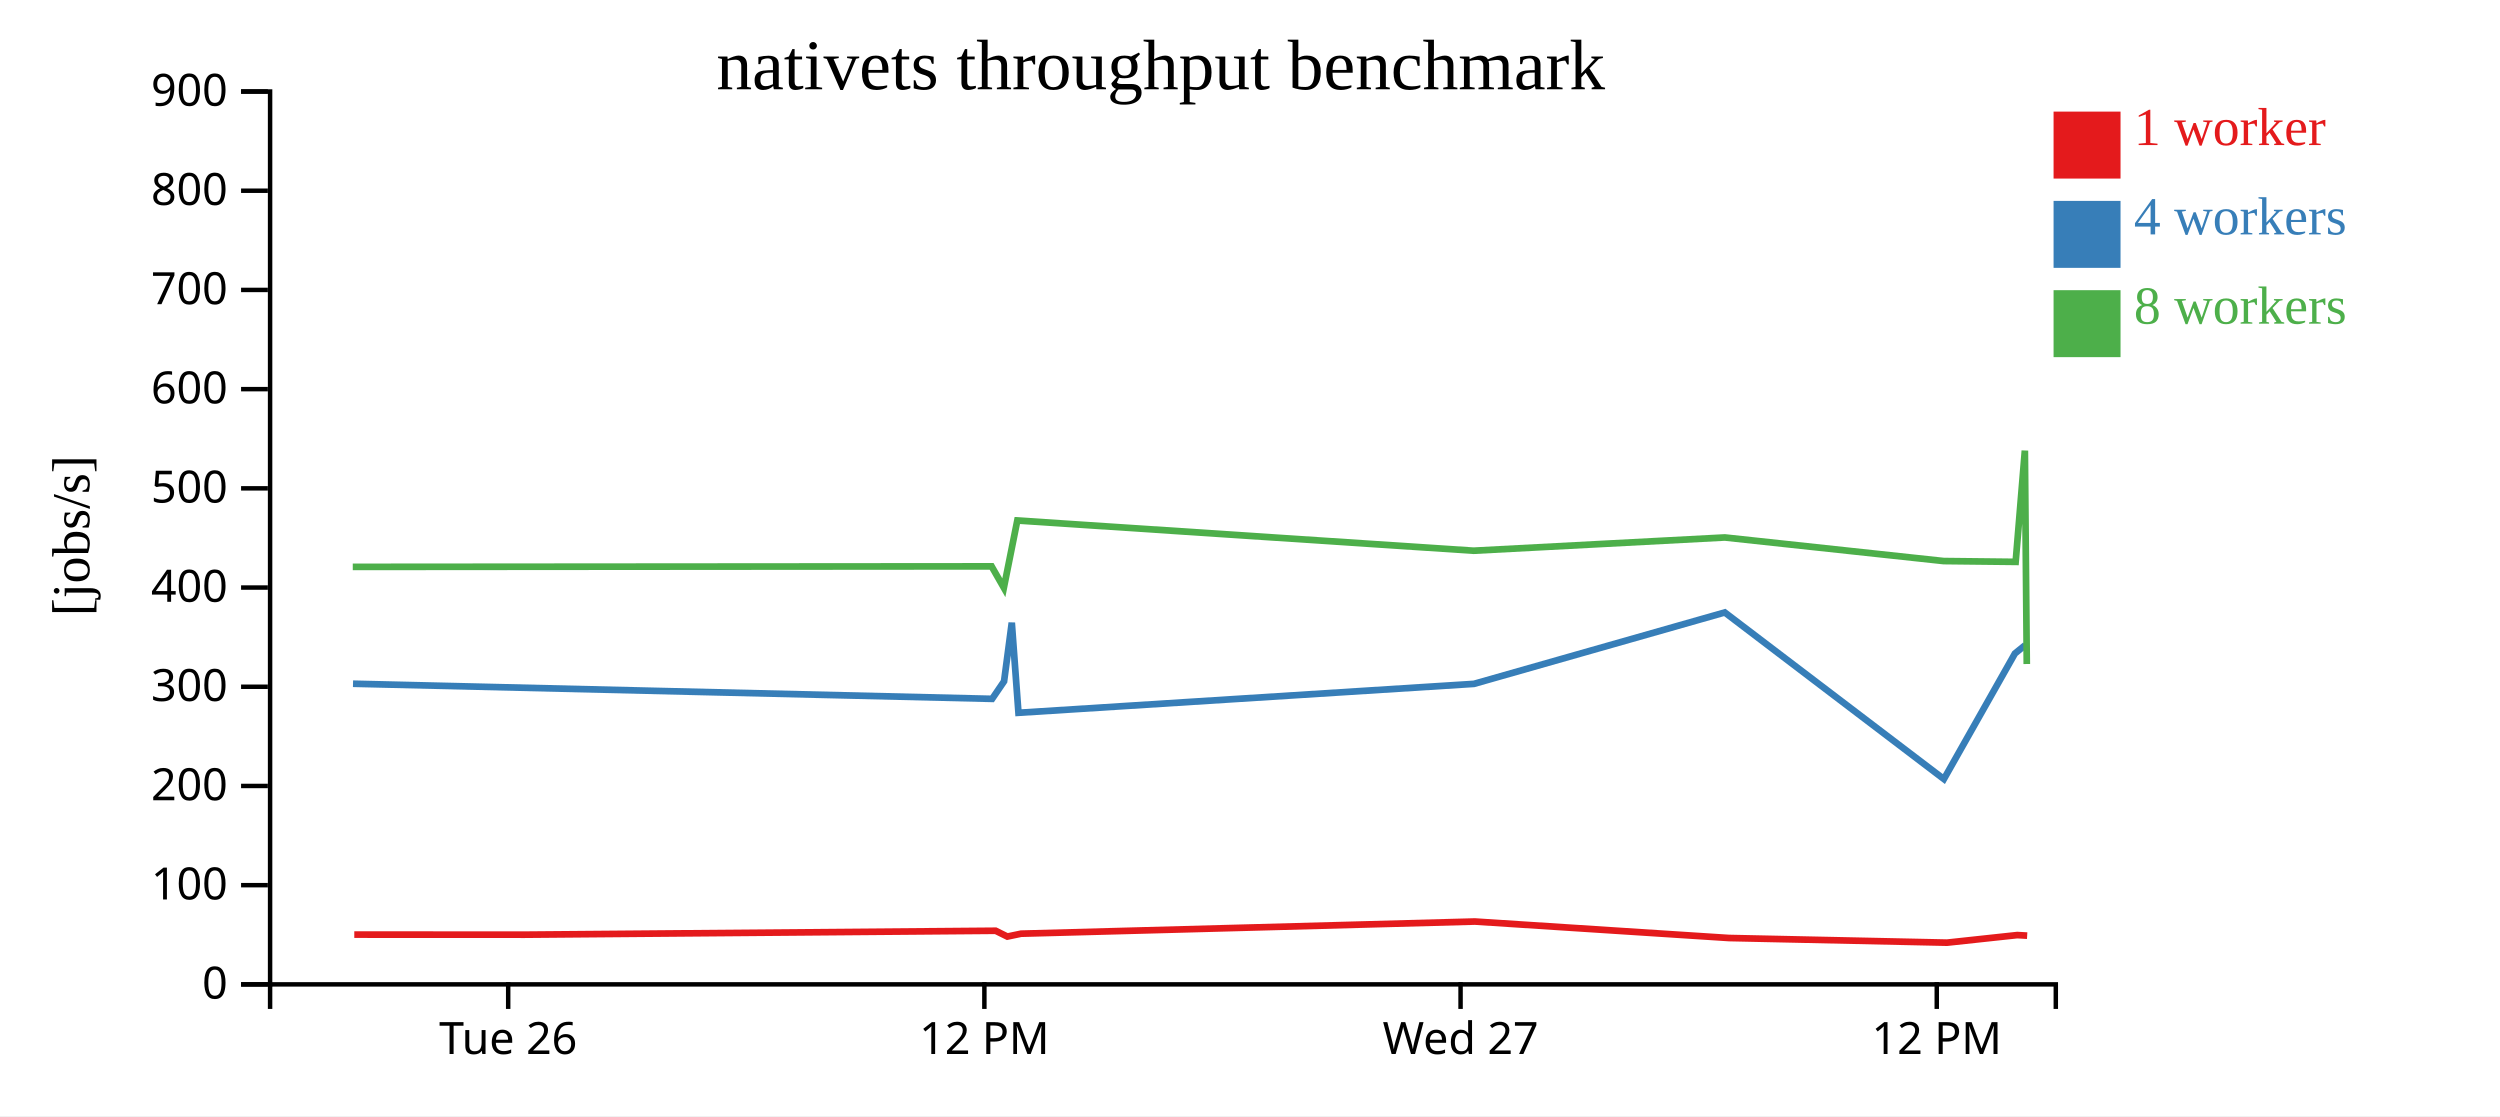
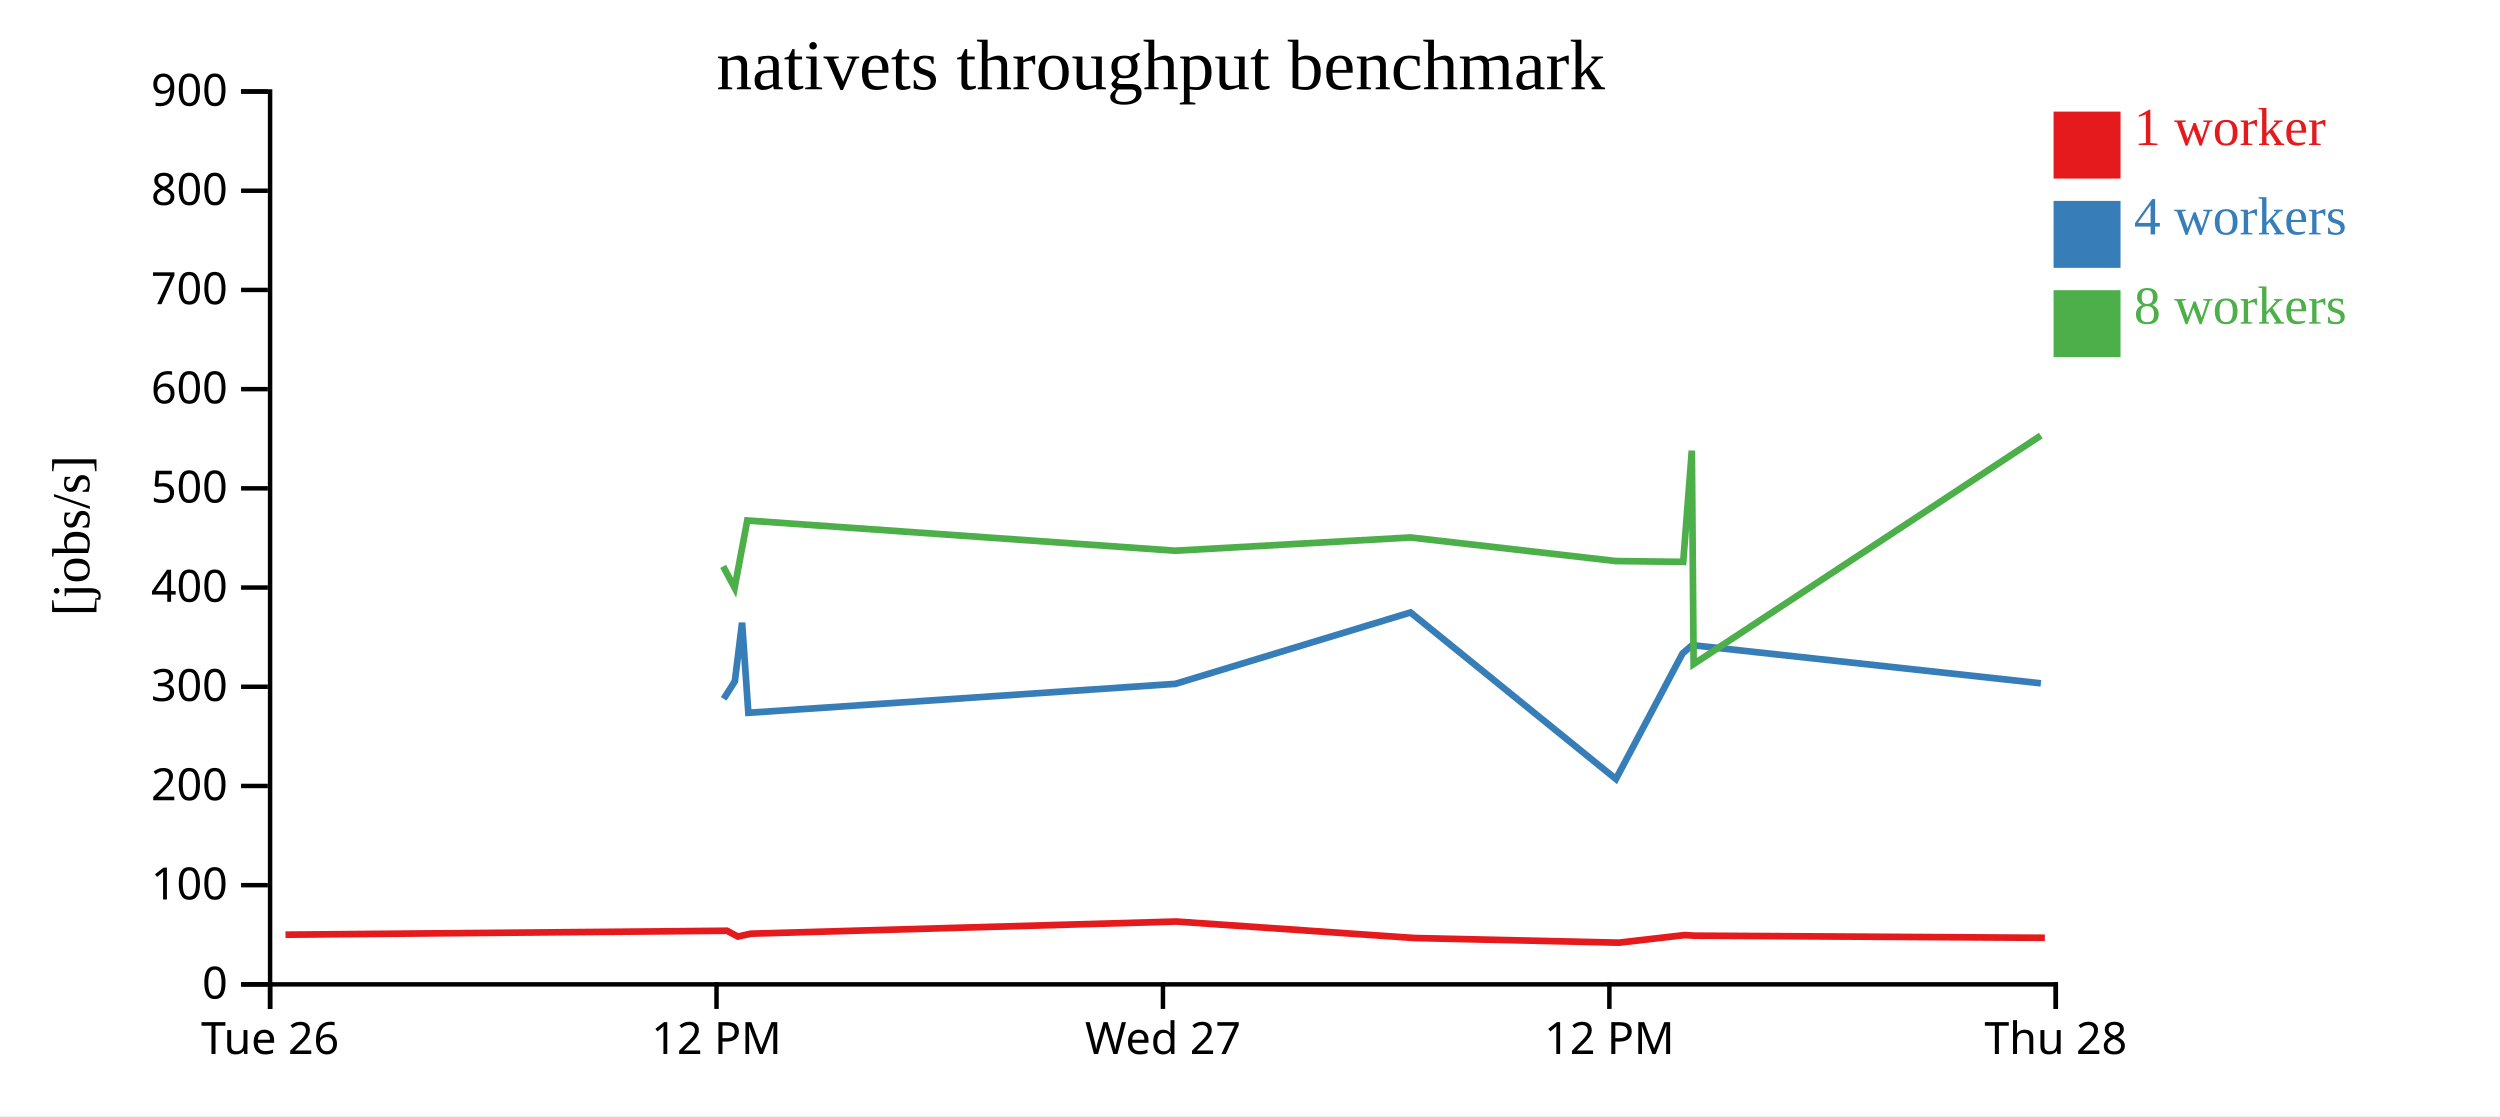
<svg xmlns="http://www.w3.org/2000/svg" width="560" height="250">
  <rect width="100%" height="100%" fill="white" />
  <g transform="translate(60,20)">
    <g transform="translate(0,200)" fill="none" font-size="10" font-family="sans-serif" text-anchor="middle">
      <path class="domain" stroke="currentColor" d="M0.5,6V0.5H400.5V6" />
-       <g class="tick" opacity="1" transform="translate(53.83333,0)">
+       <g class="tick" opacity="1" transform="translate(0.5,0)">
        <line stroke="currentColor" y2="6" />
        <text fill="currentColor" y="9" dy="0.71em">Tue 26</text>
      </g>
-       <g class="tick" opacity="1" transform="translate(160.5,0)">
+       <g class="tick" opacity="1" transform="translate(100.5,0)">
        <line stroke="currentColor" y2="6" />
        <text fill="currentColor" y="9" dy="0.71em">12 PM</text>
      </g>
-       <g class="tick" opacity="1" transform="translate(267.1667,0)">
+       <g class="tick" opacity="1" transform="translate(200.5,0)">
        <line stroke="currentColor" y2="6" />
        <text fill="currentColor" y="9" dy="0.71em">Wed 27</text>
      </g>
-       <g class="tick" opacity="1" transform="translate(373.8333,0)">
+       <g class="tick" opacity="1" transform="translate(300.5,0)">
        <line stroke="currentColor" y2="6" />
        <text fill="currentColor" y="9" dy="0.71em">12 PM</text>
+       </g>
+       <g class="tick" opacity="1" transform="translate(400.5,0)">
+         <line stroke="currentColor" y2="6" />
+         <text fill="currentColor" y="9" dy="0.71em">Thu 28</text>
      </g>
    </g>
    <g fill="none" font-size="10" font-family="sans-serif" text-anchor="end">
      <path class="domain" stroke="currentColor" d="M-6,200.5H0.5V0.5H-6" />
      <g class="tick" opacity="1" transform="translate(0,200.5)">
        <line stroke="currentColor" x2="-6" />
        <text fill="currentColor" x="-9" dy="0.32em">0</text>
      </g>
      <g class="tick" opacity="1" transform="translate(0,178.2778)">
        <line stroke="currentColor" x2="-6" />
        <text fill="currentColor" x="-9" dy="0.32em">100</text>
      </g>
      <g class="tick" opacity="1" transform="translate(0,156.0556)">
        <line stroke="currentColor" x2="-6" />
        <text fill="currentColor" x="-9" dy="0.32em">200</text>
      </g>
      <g class="tick" opacity="1" transform="translate(0,133.8333)">
        <line stroke="currentColor" x2="-6" />
        <text fill="currentColor" x="-9" dy="0.32em">300</text>
      </g>
      <g class="tick" opacity="1" transform="translate(0,111.6111)">
        <line stroke="currentColor" x2="-6" />
        <text fill="currentColor" x="-9" dy="0.32em">400</text>
      </g>
      <g class="tick" opacity="1" transform="translate(0,89.38889)">
        <line stroke="currentColor" x2="-6" />
        <text fill="currentColor" x="-9" dy="0.32em">500</text>
      </g>
      <g class="tick" opacity="1" transform="translate(0,67.16667)">
        <line stroke="currentColor" x2="-6" />
        <text fill="currentColor" x="-9" dy="0.32em">600</text>
      </g>
      <g class="tick" opacity="1" transform="translate(0,44.94444)">
        <line stroke="currentColor" x2="-6" />
        <text fill="currentColor" x="-9" dy="0.32em">700</text>
      </g>
      <g class="tick" opacity="1" transform="translate(0,22.72222)">
        <line stroke="currentColor" x2="-6" />
        <text fill="currentColor" x="-9" dy="0.32em">800</text>
      </g>
      <g class="tick" opacity="1" transform="translate(0,0.5)">
        <line stroke="currentColor" x2="-6" />
        <text fill="currentColor" x="-9" dy="0.32em">900</text>
      </g>
    </g>
    <text text-anchor="middle" style="font-size: 12px" transform="rotate(-90)" y="-40" x="-100">[jobs/s]</text>
    <text text-anchor="middle" style="font-size: 16px" y="0" x="200">nativets throughput benchmark</text>
-     <path class="line" fill="none" stroke="#e41a1c" stroke-width="1.5" d="M19.361,189.353L57.546,189.37L163.023,188.49L165.642,189.79L168.721,189.147L270.371,186.423L327.271,190.113L376.131,191.157L391.867,189.458L394.085,189.585" />
-     <path class="line" fill="none" stroke="#377eb8" stroke-width="1.5" d="M19.073,133.156L162.236,136.544L164.91,132.619L166.642,119.485L168.135,139.663L270.162,133.186L326.348,117.189L375.432,154.509L391.346,126.38L393.642,124.517" />
-     <path class="line" fill="none" stroke="#4daf4a" stroke-width="1.5" d="M19.02,106.981L162.119,106.864L164.859,111.659L167.877,96.593L270.075,103.361L326.356,100.393L375.397,105.678L391.507,105.858L393.571,80.942L394,128.741" />
+     <path class="line" fill="none" stroke="#e41a1c" stroke-width="1.5" d="M3.949,189.37L102.834,188.49L105.289,189.79L108.176,189.147L203.473,186.423L256.817,190.113L302.623,191.157L317.375,189.458L319.455,189.585L398.045,190.067" />
+     <path class="line" fill="none" stroke="#377eb8" stroke-width="1.5" d="M102.096,136.544L104.603,132.619L106.227,119.485L107.627,139.663L203.277,133.186L255.951,117.189L301.967,154.509L316.887,126.38L319.039,124.517L397.157,133.066" />
+     <path class="line" fill="none" stroke="#4daf4a" stroke-width="1.5" d="M101.987,106.864L104.555,111.659L107.385,96.593L203.196,103.361L255.959,100.393L301.934,105.678L317.038,105.858L318.973,80.942L319.375,128.741L397.136,77.564" />
    <rect class="dot" x="400" y="5" width="15" height="15" style="fill: #e41a1c;" />
    <rect class="dot" x="400" y="25" width="15" height="15" style="fill: #377eb8;" />
    <rect class="dot" x="400" y="45" width="15" height="15" style="fill: #4daf4a;" />
    <text class="label" x="418" y="12.5" style="fill: #e41a1c; alignment-baseline: middle;" text-anchor="left">1 worker</text>
    <text class="label" x="418" y="32.5" style="fill: #377eb8; alignment-baseline: middle;" text-anchor="left">4 workers</text>
    <text class="label" x="418" y="52.5" style="fill: #4daf4a; alignment-baseline: middle;" text-anchor="left">8 workers</text>
  </g>
</svg>
